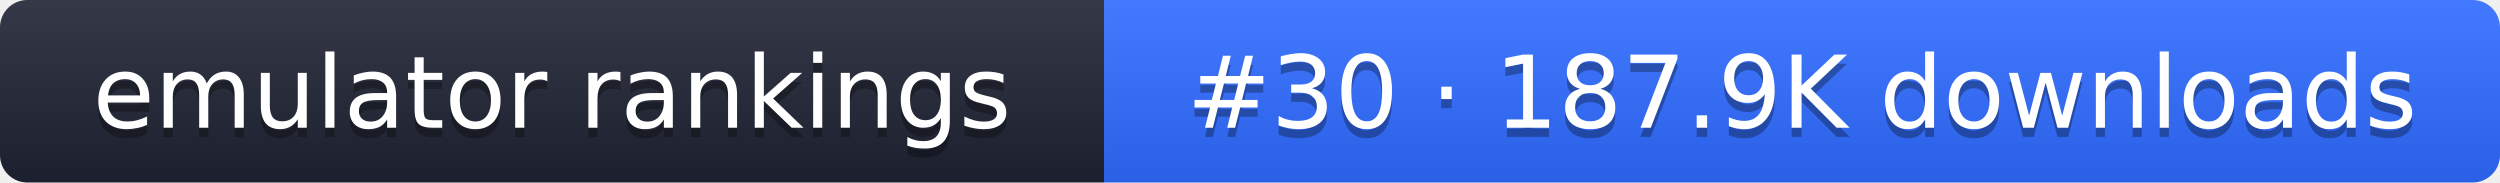
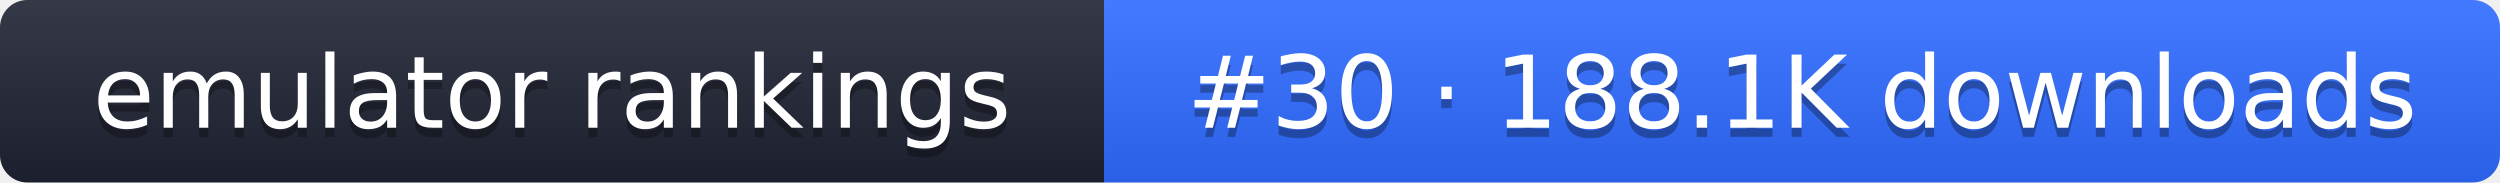
- <svg xmlns="http://www.w3.org/2000/svg" width="274" height="20" role="img" aria-label="emulator rankings: #30 · 187.9K downloads">
+ <svg xmlns="http://www.w3.org/2000/svg" width="274" height="20" role="img" aria-label="emulator rankings: #30 · 188.1K downloads">
  <linearGradient id="g" x2="0" y2="100%">
    <stop offset="0" stop-color="#fff" stop-opacity=".1" />
    <stop offset="1" stop-opacity=".1" />
  </linearGradient>
  <clipPath id="r">
    <rect width="274" height="20" rx="3" fill="#fff" />
  </clipPath>
  <g clip-path="url(#r)">
    <rect width="121" height="20" fill="#1f2433" />
    <rect x="121" width="153" height="20" fill="#2f6bff" />
    <rect width="274" height="20" fill="url(#g)" />
  </g>
  <g fill="#fff" text-anchor="middle" font-family="Verdana,DejaVu Sans,sans-serif" font-size="11">
    <text x="60.5" y="15" fill="#010101" fill-opacity=".3">emulator rankings</text>
    <text x="60.5" y="14">emulator rankings</text>
-     <text x="197.5" y="15" fill="#010101" fill-opacity=".3">#30 · 187.9K downloads</text>
-     <text x="197.5" y="14">#30 · 187.9K downloads</text>
+     <text x="197.5" y="15" fill="#010101" fill-opacity=".3">#30 · 188.1K downloads</text>
+     <text x="197.5" y="14">#30 · 188.1K downloads</text>
  </g>
</svg>
